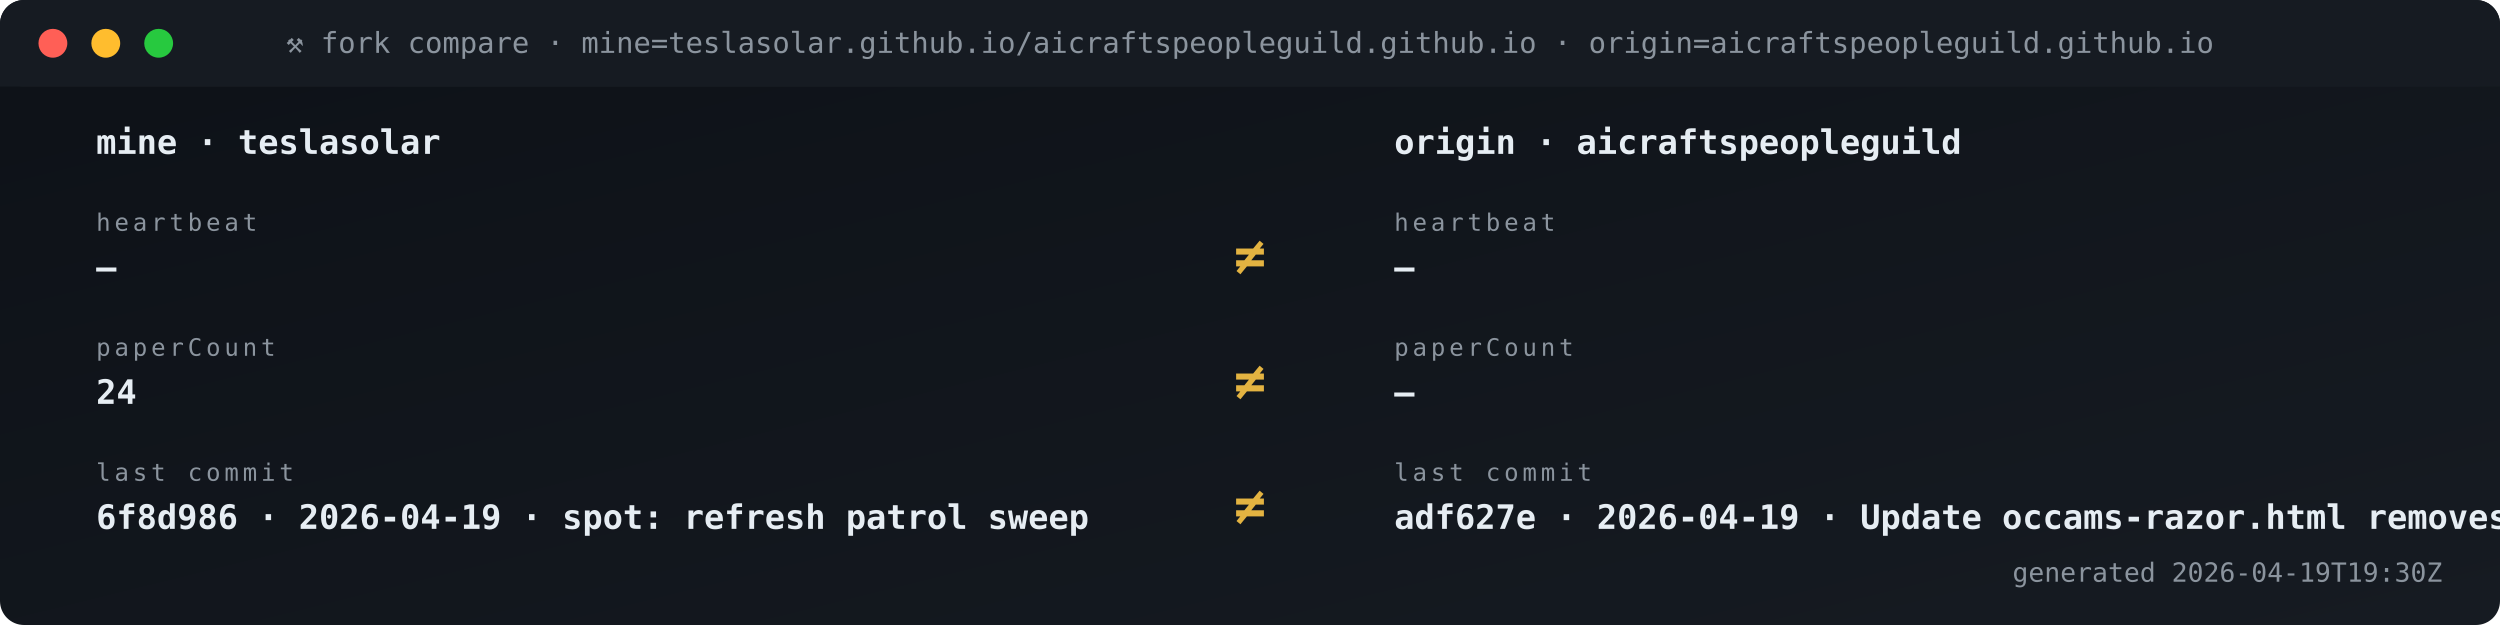
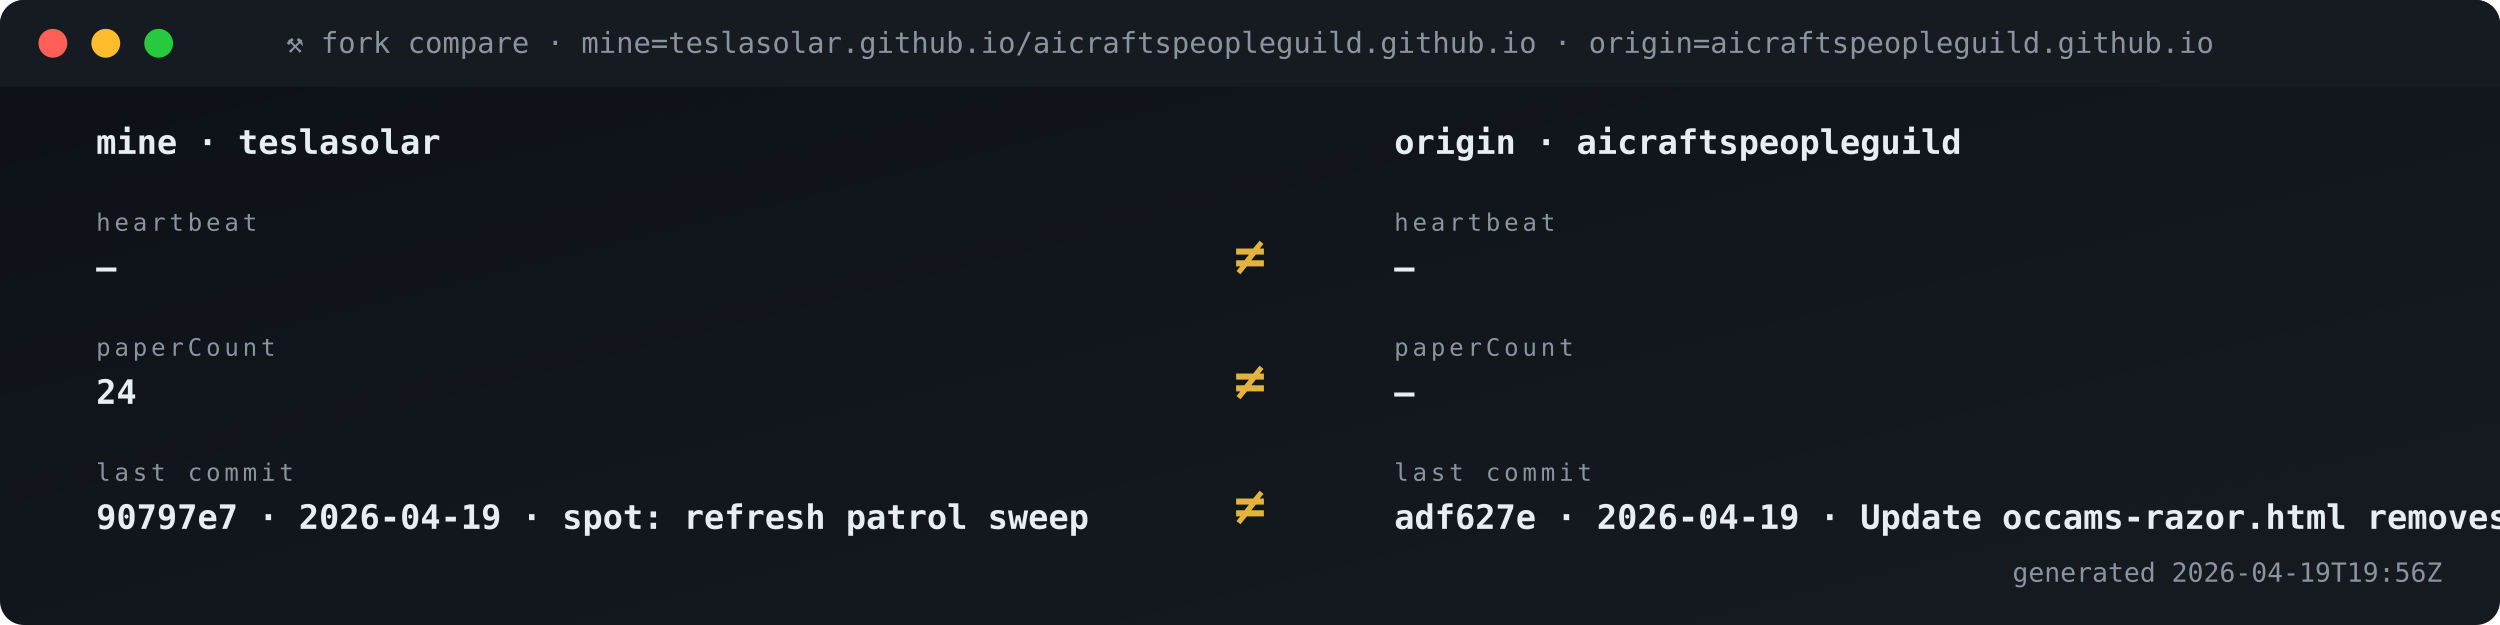
<svg xmlns="http://www.w3.org/2000/svg" viewBox="0 0 1040 260" width="1040" height="260" role="img" aria-label="Fork vs origin compare">
  <defs>
    <linearGradient id="gBg" x1="0" x2="1" y1="0" y2="1">
      <stop offset="0" stop-color="#0d1117" />
      <stop offset="1" stop-color="#161b22" />
    </linearGradient>
    <style>
      .t{font-family:'SFMono-Regular',Consolas,monospace}
      .lb{fill:#8b949e;font-size:10px;text-transform:uppercase;letter-spacing:1.6px}
      .va{fill:#e6edf3;font-size:20px;font-weight:700}
      .vs{fill:#e6edf3;font-size:14px;font-weight:600}
      .lo{fill:#79c0ff;font-size:11px}
      .sub{fill:#8b949e;font-size:11px}
      .g{fill:#3fb950} .a{fill:#e3b341} .r{fill:#f85149}
      .p{fill:#a371f7} .o{fill:#f0883e}
      .pulse{animation:plz 1.8s ease-out infinite}
      @keyframes plz{
        0%{transform:scale(1);opacity:.85}
        45%{transform:scale(1.35);opacity:.3}
        100%{transform:scale(1.8);opacity:0}
      }
      .spin{animation:sp 4s linear infinite;transform-origin:center}
      @keyframes sp{from{transform:rotate(0)}to{transform:rotate(360deg)}}
    </style>
  </defs>
  <rect width="1040" height="260" rx="10" fill="url(#gBg)" />
  <rect x="0" y="0" width="1040" height="36" rx="10" fill="#161b22" />
  <rect x="0" y="26" width="1040" height="10" fill="#161b22" />
  <circle cx="22" cy="18" r="6" fill="#ff5f56" />
  <circle cx="44" cy="18" r="6" fill="#ffbd2e" />
  <circle cx="66" cy="18" r="6" fill="#27c93f" />
  <text x="520" y="22" text-anchor="middle" class="t" font-size="12" fill="#8b949e">⚒ fork compare · mine=teslasolar.github.io/aicraftspeopleguild.github.io  ·  origin=aicraftspeopleguild.github.io</text>
  <text x="40" y="64" class="t vs">mine  ·  teslasolar</text>
  <text x="580" y="64" class="t vs">origin  ·  aicraftspeopleguild</text>
  <text x="40" y="96" class="t lb">heartbeat</text>
  <text x="40" y="116" class="t vs">—</text>
  <text x="580" y="96" class="t lb">heartbeat</text>
  <text x="580" y="116" class="t vs">—</text>
  <text x="520" y="114" text-anchor="middle" class="t" font-size="22" font-weight="700" fill="#e3b341">≠</text>
  <text x="40" y="148" class="t lb">paperCount</text>
  <text x="40" y="168" class="t vs">24</text>
  <text x="580" y="148" class="t lb">paperCount</text>
  <text x="580" y="168" class="t vs">—</text>
  <text x="520" y="166" text-anchor="middle" class="t" font-size="22" font-weight="700" fill="#e3b341">≠</text>
  <text x="40" y="200" class="t lb">last commit</text>
-   <text x="40" y="220" class="t vs">6f8d986 · 2026-04-19 · spot: refresh patrol sweep</text>
+   <text x="40" y="220" class="t vs">90797e7 · 2026-04-19 · spot: refresh patrol sweep</text>
  <text x="580" y="200" class="t lb">last commit</text>
  <text x="580" y="220" class="t vs">adf627e · 2026-04-19 · Update occams-razor.html removes </text>
  <text x="520" y="218" text-anchor="middle" class="t" font-size="22" font-weight="700" fill="#e3b341">≠</text>
-   <text x="1016" y="242" text-anchor="end" class="t sub">generated 2026-04-19T19:30Z</text>
+   <text x="1016" y="242" text-anchor="end" class="t sub">generated 2026-04-19T19:56Z</text>
</svg>
